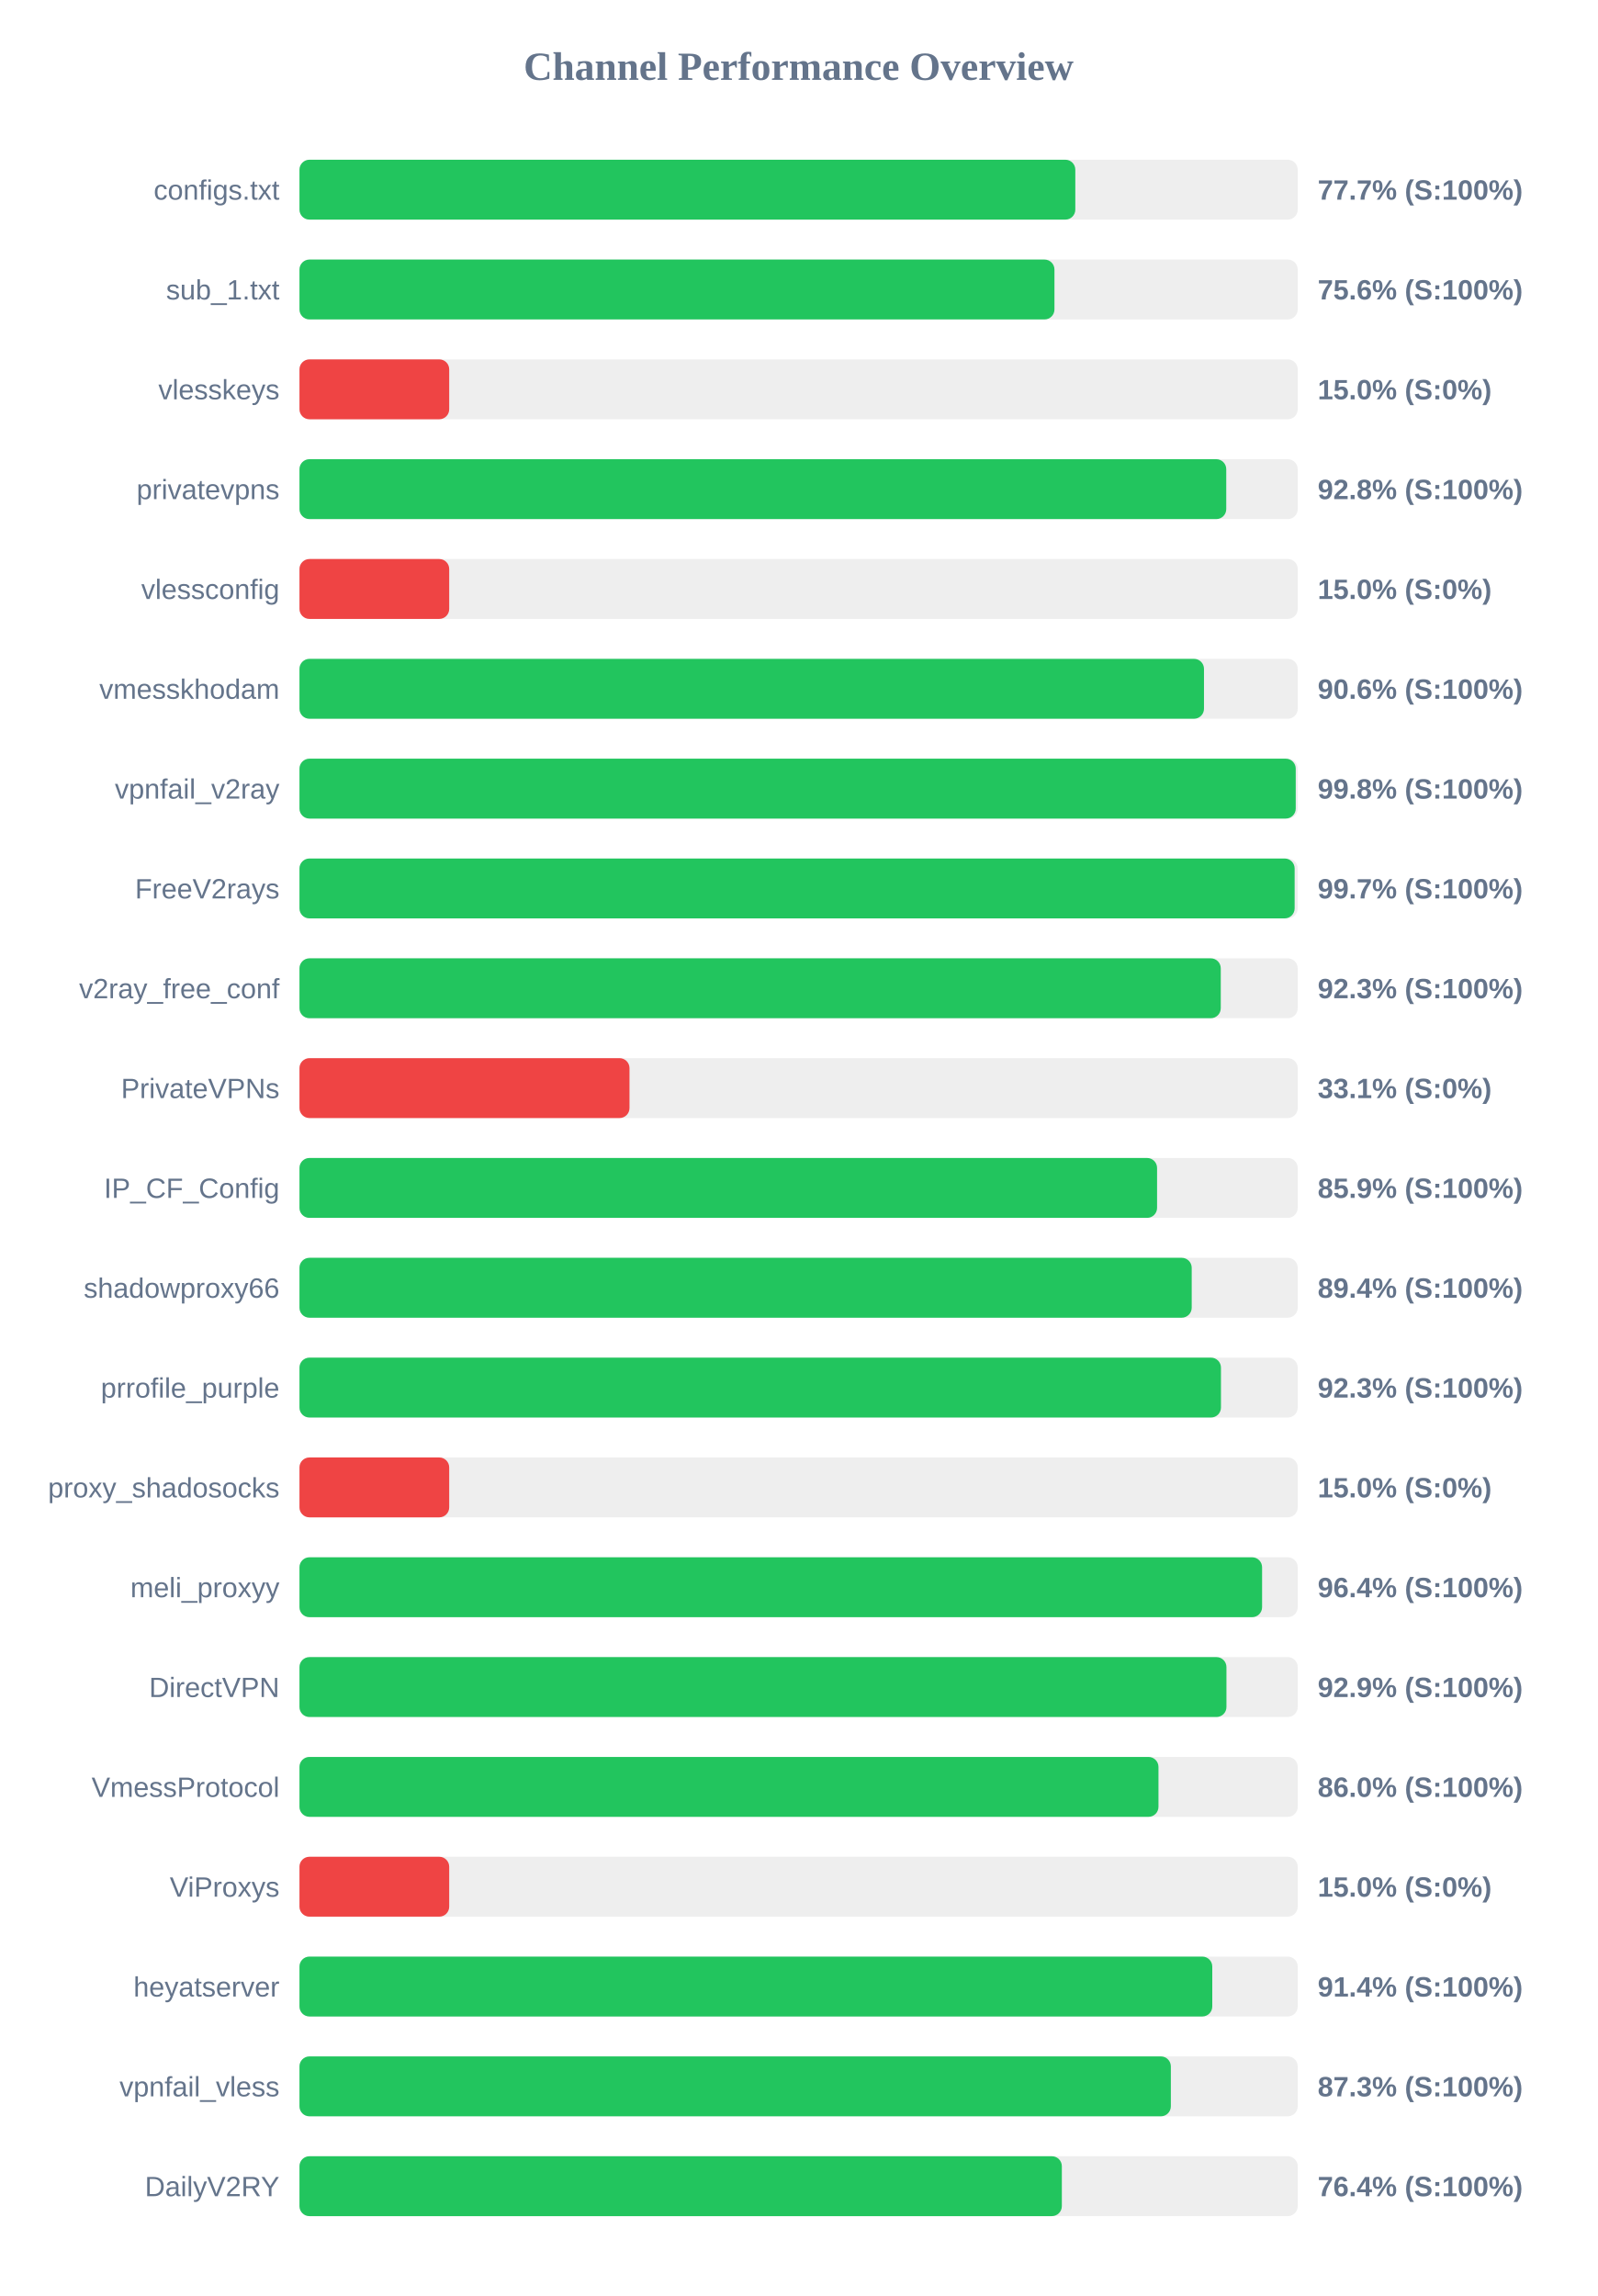
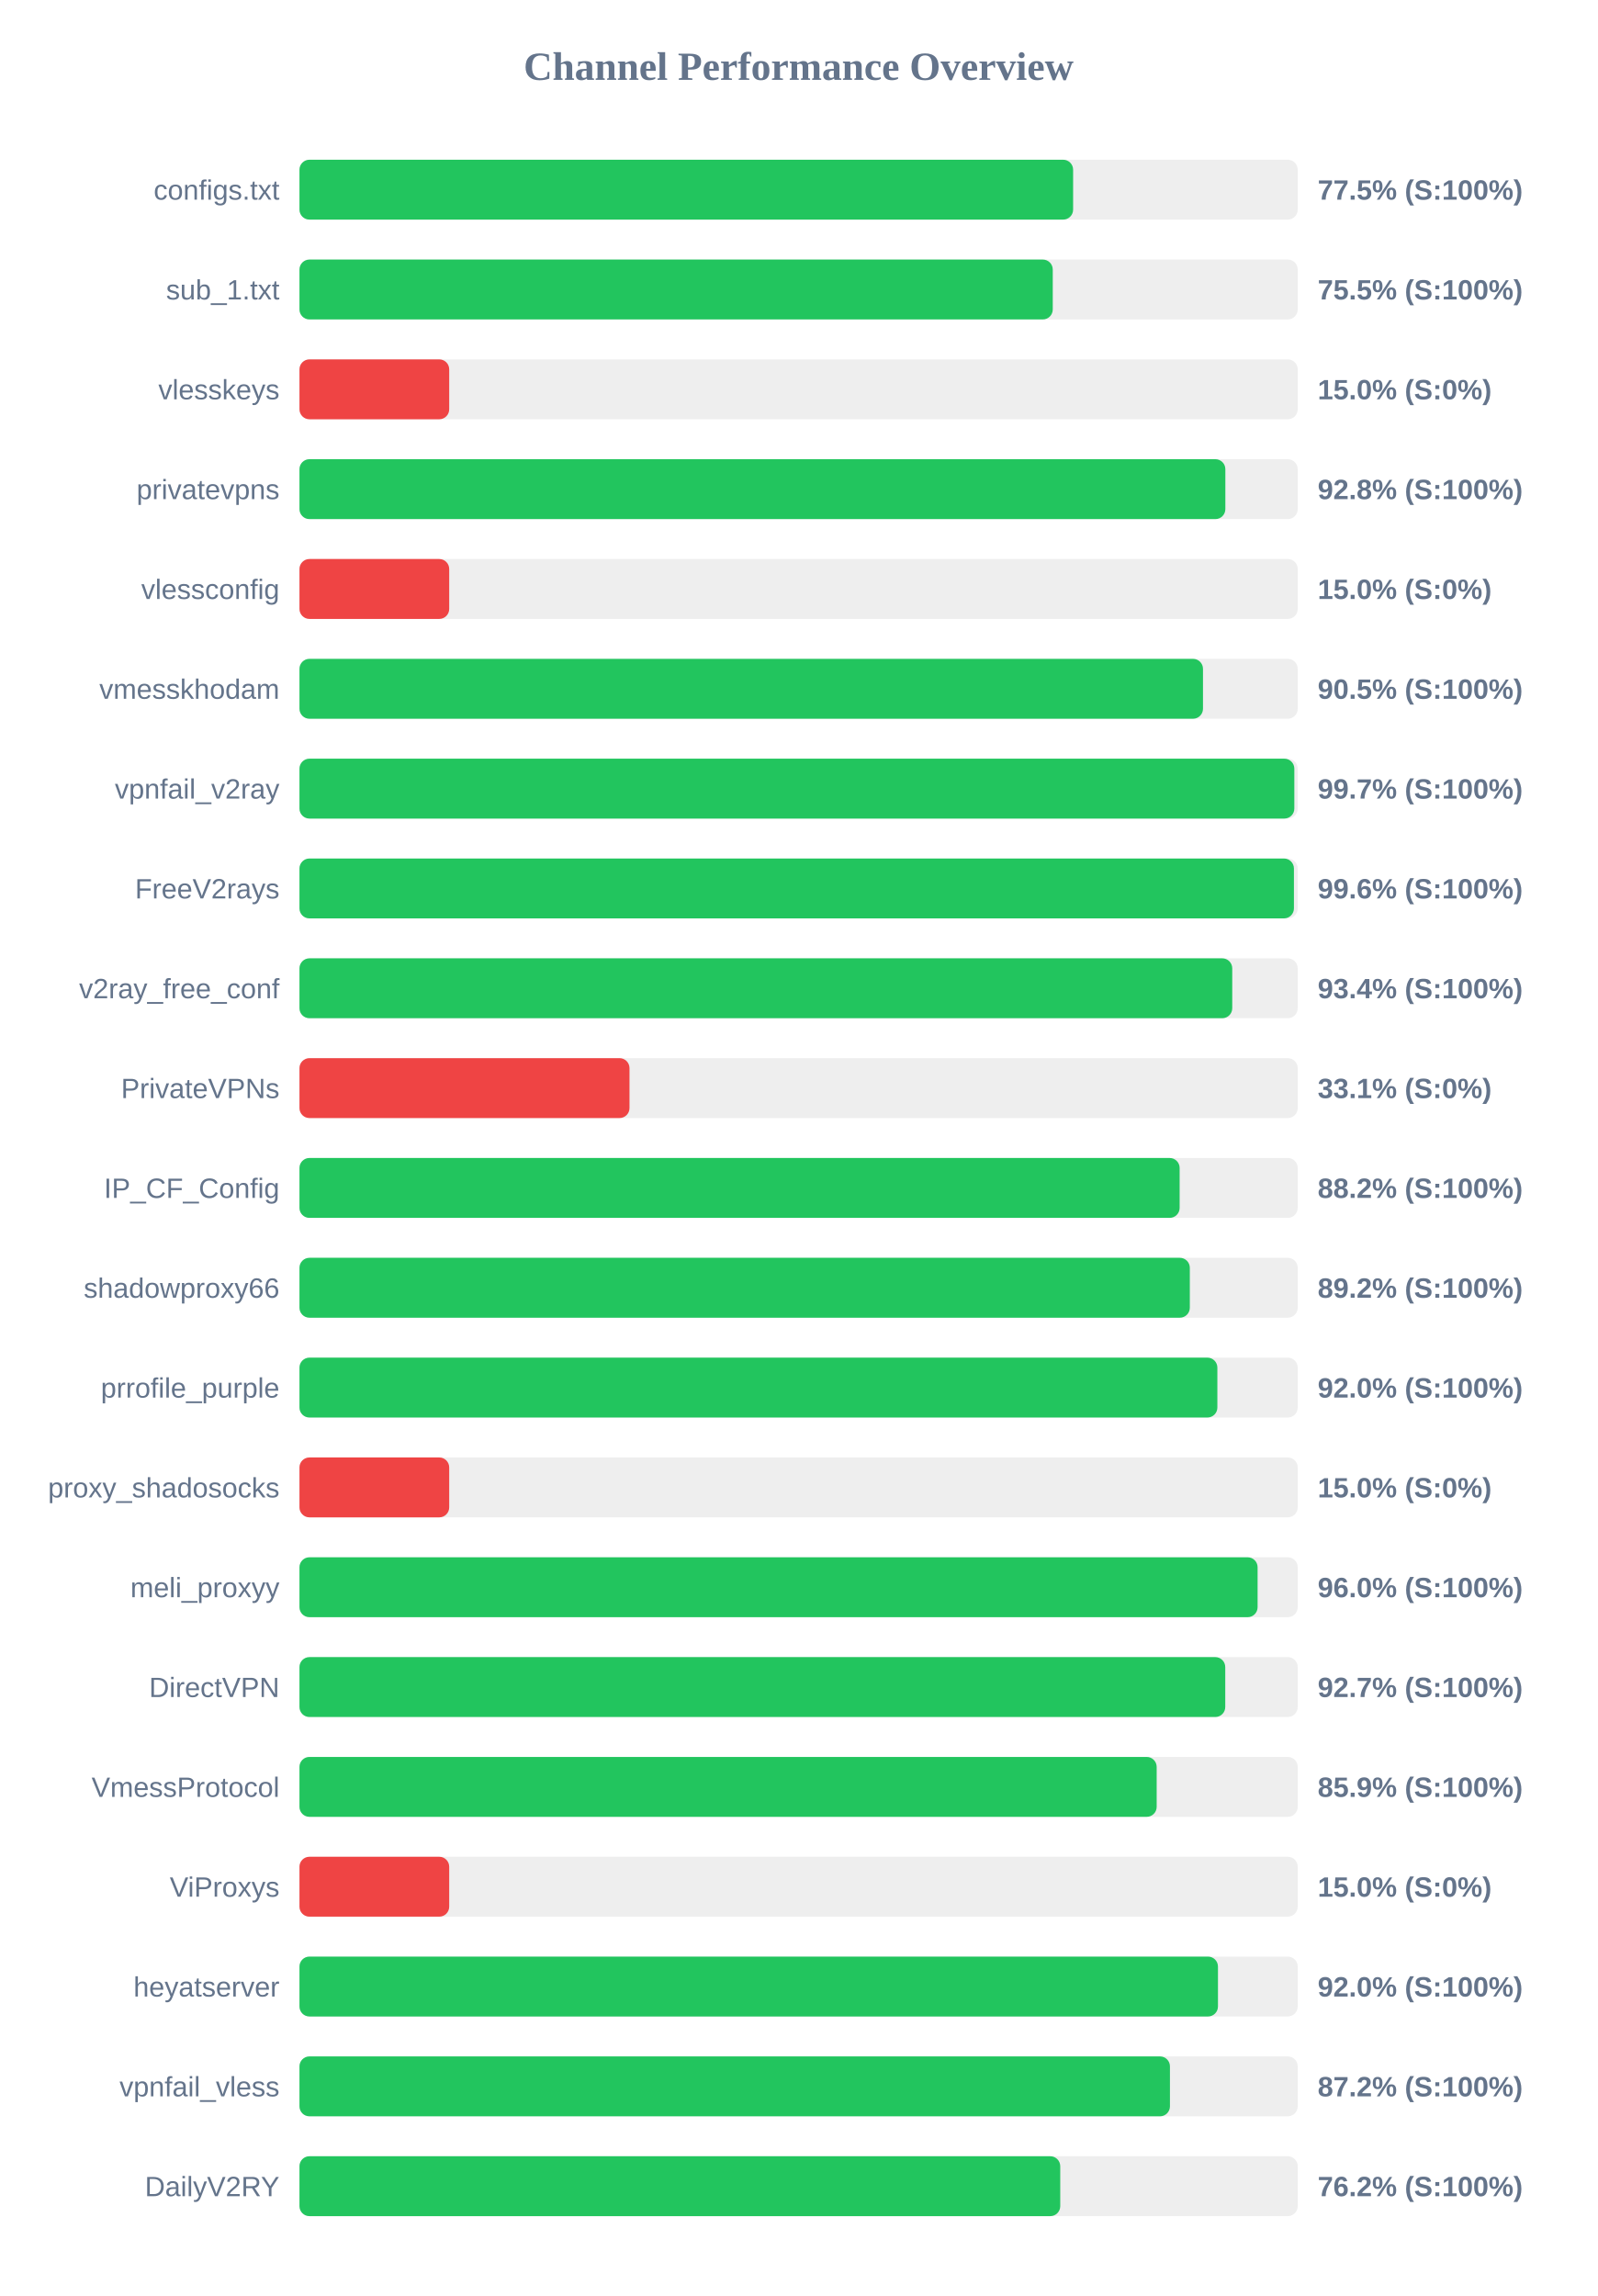
<svg xmlns="http://www.w3.org/2000/svg" width="800" height="1150" version="1.1">
  <style>
        .row { font: 14px Arial; fill: #64748b; }
        .score { font: bold 14px Arial; fill: #64748b; }
    </style>
  <text x="400" y="40" text-anchor="middle" font-size="20px" font-weight="bold" fill="#64748b">Channel Performance Overview</text>
  <rect x="150" y="80" width="500" height="30" fill="#eee" rx="5" />
-   <rect x="150" y="80" width="388.6" height="30" fill="#22c55e" rx="5" />
+   <rect x="150" y="80" width="387.5" height="30" fill="#22c55e" rx="5" />
  <text x="140" y="100" text-anchor="end" class="row">configs.txt</text>
-   <text x="660" y="100" text-anchor="start" class="score">77.7% (S:100%)</text>
+   <text x="660" y="100" text-anchor="start" class="score">77.5% (S:100%)</text>
  <rect x="150" y="130" width="500" height="30" fill="#eee" rx="5" />
-   <rect x="150" y="130" width="378.15" height="30" fill="#22c55e" rx="5" />
+   <rect x="150" y="130" width="377.3" height="30" fill="#22c55e" rx="5" />
  <text x="140" y="150" text-anchor="end" class="row">sub_1.txt</text>
-   <text x="660" y="150" text-anchor="start" class="score">75.6% (S:100%)</text>
+   <text x="660" y="150" text-anchor="start" class="score">75.5% (S:100%)</text>
  <rect x="150" y="180" width="500" height="30" fill="#eee" rx="5" />
  <rect x="150" y="180" width="75.0" height="30" fill="#ef4444" rx="5" />
  <text x="140" y="200" text-anchor="end" class="row">vlesskeys</text>
  <text x="660" y="200" text-anchor="start" class="score">15.0% (S:0%)</text>
  <rect x="150" y="230" width="500" height="30" fill="#eee" rx="5" />
-   <rect x="150" y="230" width="464.2" height="30" fill="#22c55e" rx="5" />
+   <rect x="150" y="230" width="463.75" height="30" fill="#22c55e" rx="5" />
  <text x="140" y="250" text-anchor="end" class="row">privatevpns</text>
  <text x="660" y="250" text-anchor="start" class="score">92.8% (S:100%)</text>
  <rect x="150" y="280" width="500" height="30" fill="#eee" rx="5" />
  <rect x="150" y="280" width="75.0" height="30" fill="#ef4444" rx="5" />
  <text x="140" y="300" text-anchor="end" class="row">vlessconfig</text>
  <text x="660" y="300" text-anchor="start" class="score">15.0% (S:0%)</text>
  <rect x="150" y="330" width="500" height="30" fill="#eee" rx="5" />
-   <rect x="150" y="330" width="453.05" height="30" fill="#22c55e" rx="5" />
+   <rect x="150" y="330" width="452.55" height="30" fill="#22c55e" rx="5" />
  <text x="140" y="350" text-anchor="end" class="row">vmesskhodam</text>
-   <text x="660" y="350" text-anchor="start" class="score">90.6% (S:100%)</text>
+   <text x="660" y="350" text-anchor="start" class="score">90.5% (S:100%)</text>
  <rect x="150" y="380" width="500" height="30" fill="#eee" rx="5" />
-   <rect x="150" y="380" width="499.0" height="30" fill="#22c55e" rx="5" />
+   <rect x="150" y="380" width="498.3" height="30" fill="#22c55e" rx="5" />
  <text x="140" y="400" text-anchor="end" class="row">vpnfail_v2ray</text>
-   <text x="660" y="400" text-anchor="start" class="score">99.8% (S:100%)</text>
+   <text x="660" y="400" text-anchor="start" class="score">99.7% (S:100%)</text>
  <rect x="150" y="430" width="500" height="30" fill="#eee" rx="5" />
-   <rect x="150" y="430" width="498.45" height="30" fill="#22c55e" rx="5" />
+   <rect x="150" y="430" width="498.1" height="30" fill="#22c55e" rx="5" />
  <text x="140" y="450" text-anchor="end" class="row">FreeV2rays</text>
-   <text x="660" y="450" text-anchor="start" class="score">99.7% (S:100%)</text>
+   <text x="660" y="450" text-anchor="start" class="score">99.6% (S:100%)</text>
  <rect x="150" y="480" width="500" height="30" fill="#eee" rx="5" />
-   <rect x="150" y="480" width="461.45" height="30" fill="#22c55e" rx="5" />
+   <rect x="150" y="480" width="467.2" height="30" fill="#22c55e" rx="5" />
  <text x="140" y="500" text-anchor="end" class="row">v2ray_free_conf</text>
-   <text x="660" y="500" text-anchor="start" class="score">92.3% (S:100%)</text>
+   <text x="660" y="500" text-anchor="start" class="score">93.4% (S:100%)</text>
  <rect x="150" y="530" width="500" height="30" fill="#eee" rx="5" />
  <rect x="150" y="530" width="165.3" height="30" fill="#ef4444" rx="5" />
  <text x="140" y="550" text-anchor="end" class="row">PrivateVPNs</text>
  <text x="660" y="550" text-anchor="start" class="score">33.1% (S:0%)</text>
  <rect x="150" y="580" width="500" height="30" fill="#eee" rx="5" />
-   <rect x="150" y="580" width="429.55" height="30" fill="#22c55e" rx="5" />
+   <rect x="150" y="580" width="440.85" height="30" fill="#22c55e" rx="5" />
  <text x="140" y="600" text-anchor="end" class="row">IP_CF_Config</text>
-   <text x="660" y="600" text-anchor="start" class="score">85.9% (S:100%)</text>
+   <text x="660" y="600" text-anchor="start" class="score">88.2% (S:100%)</text>
  <rect x="150" y="630" width="500" height="30" fill="#eee" rx="5" />
-   <rect x="150" y="630" width="446.9" height="30" fill="#22c55e" rx="5" />
+   <rect x="150" y="630" width="445.95" height="30" fill="#22c55e" rx="5" />
  <text x="140" y="650" text-anchor="end" class="row">shadowproxy66</text>
-   <text x="660" y="650" text-anchor="start" class="score">89.4% (S:100%)</text>
+   <text x="660" y="650" text-anchor="start" class="score">89.2% (S:100%)</text>
  <rect x="150" y="680" width="500" height="30" fill="#eee" rx="5" />
-   <rect x="150" y="680" width="461.55" height="30" fill="#22c55e" rx="5" />
+   <rect x="150" y="680" width="459.75" height="30" fill="#22c55e" rx="5" />
  <text x="140" y="700" text-anchor="end" class="row">prrofile_purple</text>
-   <text x="660" y="700" text-anchor="start" class="score">92.3% (S:100%)</text>
+   <text x="660" y="700" text-anchor="start" class="score">92.0% (S:100%)</text>
  <rect x="150" y="730" width="500" height="30" fill="#eee" rx="5" />
  <rect x="150" y="730" width="75.0" height="30" fill="#ef4444" rx="5" />
  <text x="140" y="750" text-anchor="end" class="row">proxy_shadosocks</text>
  <text x="660" y="750" text-anchor="start" class="score">15.0% (S:0%)</text>
  <rect x="150" y="780" width="500" height="30" fill="#eee" rx="5" />
-   <rect x="150" y="780" width="482.15" height="30" fill="#22c55e" rx="5" />
+   <rect x="150" y="780" width="479.9" height="30" fill="#22c55e" rx="5" />
  <text x="140" y="800" text-anchor="end" class="row">meli_proxyy</text>
-   <text x="660" y="800" text-anchor="start" class="score">96.4% (S:100%)</text>
+   <text x="660" y="800" text-anchor="start" class="score">96.0% (S:100%)</text>
  <rect x="150" y="830" width="500" height="30" fill="#eee" rx="5" />
-   <rect x="150" y="830" width="464.3" height="30" fill="#22c55e" rx="5" />
+   <rect x="150" y="830" width="463.7" height="30" fill="#22c55e" rx="5" />
  <text x="140" y="850" text-anchor="end" class="row">DirectVPN</text>
-   <text x="660" y="850" text-anchor="start" class="score">92.9% (S:100%)</text>
+   <text x="660" y="850" text-anchor="start" class="score">92.7% (S:100%)</text>
  <rect x="150" y="880" width="500" height="30" fill="#eee" rx="5" />
-   <rect x="150" y="880" width="430.25" height="30" fill="#22c55e" rx="5" />
+   <rect x="150" y="880" width="429.35" height="30" fill="#22c55e" rx="5" />
  <text x="140" y="900" text-anchor="end" class="row">VmessProtocol</text>
-   <text x="660" y="900" text-anchor="start" class="score">86.0% (S:100%)</text>
+   <text x="660" y="900" text-anchor="start" class="score">85.9% (S:100%)</text>
  <rect x="150" y="930" width="500" height="30" fill="#eee" rx="5" />
  <rect x="150" y="930" width="75.0" height="30" fill="#ef4444" rx="5" />
  <text x="140" y="950" text-anchor="end" class="row">ViProxys</text>
  <text x="660" y="950" text-anchor="start" class="score">15.0% (S:0%)</text>
  <rect x="150" y="980" width="500" height="30" fill="#eee" rx="5" />
-   <rect x="150" y="980" width="457.2" height="30" fill="#22c55e" rx="5" />
+   <rect x="150" y="980" width="460.05" height="30" fill="#22c55e" rx="5" />
  <text x="140" y="1000" text-anchor="end" class="row">heyatserver</text>
-   <text x="660" y="1000" text-anchor="start" class="score">91.4% (S:100%)</text>
+   <text x="660" y="1000" text-anchor="start" class="score">92.0% (S:100%)</text>
  <rect x="150" y="1030" width="500" height="30" fill="#eee" rx="5" />
-   <rect x="150" y="1030" width="436.45" height="30" fill="#22c55e" rx="5" />
+   <rect x="150" y="1030" width="436.0" height="30" fill="#22c55e" rx="5" />
  <text x="140" y="1050" text-anchor="end" class="row">vpnfail_vless</text>
-   <text x="660" y="1050" text-anchor="start" class="score">87.3% (S:100%)</text>
+   <text x="660" y="1050" text-anchor="start" class="score">87.2% (S:100%)</text>
  <rect x="150" y="1080" width="500" height="30" fill="#eee" rx="5" />
-   <rect x="150" y="1080" width="381.85" height="30" fill="#22c55e" rx="5" />
+   <rect x="150" y="1080" width="381.05" height="30" fill="#22c55e" rx="5" />
  <text x="140" y="1100" text-anchor="end" class="row">DailyV2RY</text>
-   <text x="660" y="1100" text-anchor="start" class="score">76.4% (S:100%)</text>
+   <text x="660" y="1100" text-anchor="start" class="score">76.2% (S:100%)</text>
</svg>
